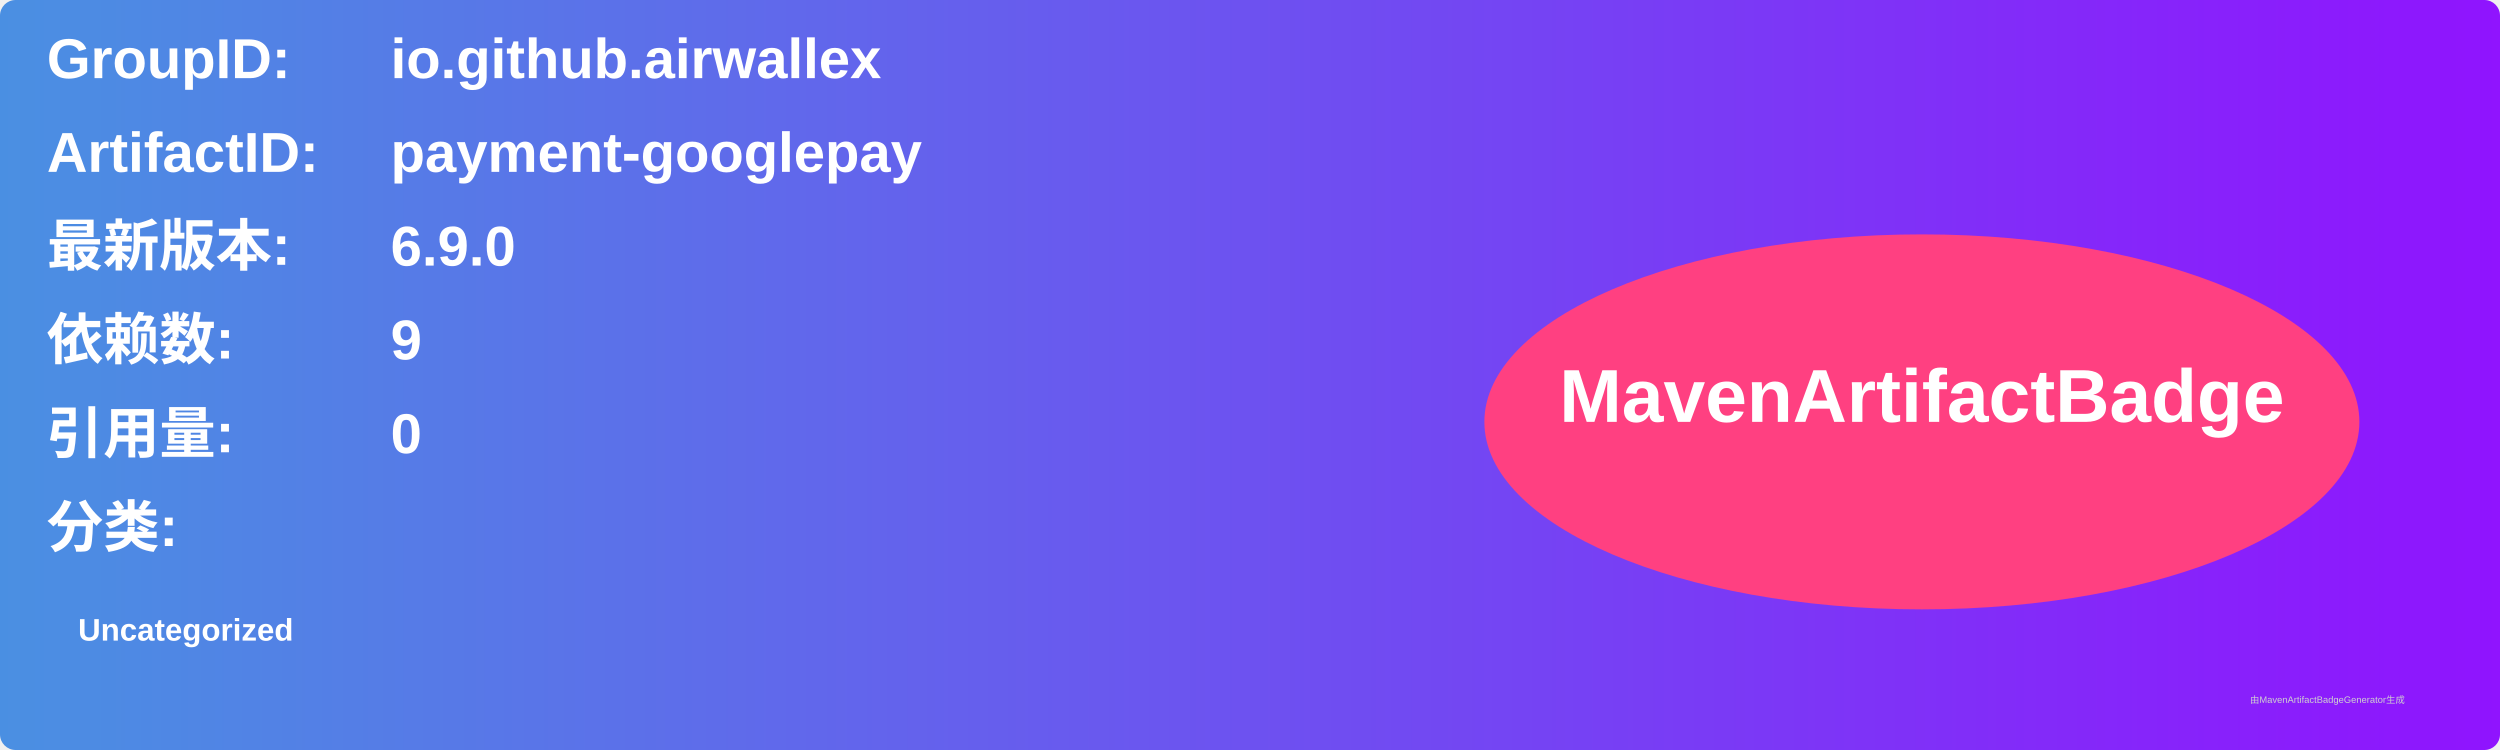
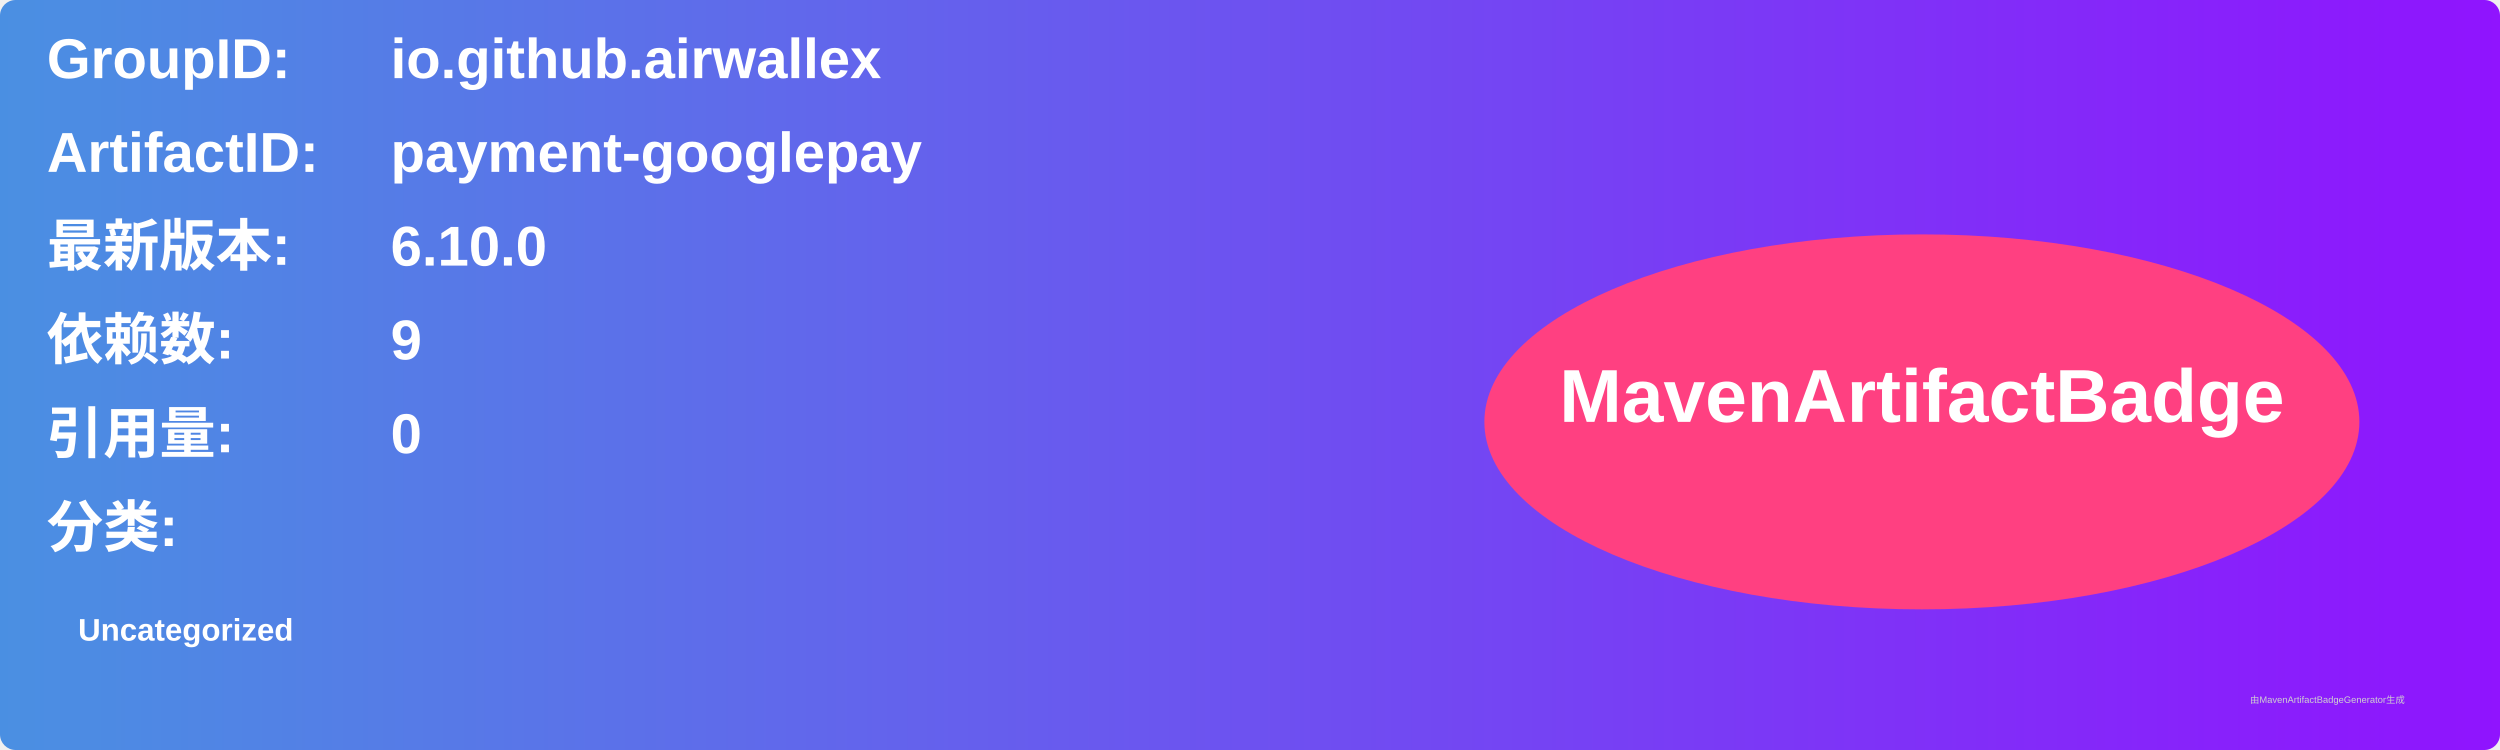
<svg xmlns="http://www.w3.org/2000/svg" width="800" height="240" viewBox="0 0 800 240">
  <linearGradient id="grad" x1="0%" y1="0%" x2="100%" y2="0%">
    <stop offset="0%" stop-color="#4a90e2" />
    <stop offset="100%" stop-color="#9013fe" />
  </linearGradient>
  <rect width="100%" height="100%" rx="5" ry="5" fill="url(#grad)" />
  <g transform="translate(15, 15)">
    <text x="0" y="10" font-family="Arial" font-size="18" fill="white" font-weight="bold" width="260">GroupID:</text>
    <text x="110" y="10" font-family="Arial" font-size="18" fill="white" font-weight="bold" width="460">io.github.airwallex</text>
    <text x="0" y="40" font-family="Arial" font-size="18" fill="white" font-weight="bold" width="260">ArtifactID:</text>
    <text x="110" y="40" font-family="Arial" font-size="18" fill="white" font-weight="bold" width="460">payment-googlepay</text>
    <text x="0" y="70" font-family="Arial" font-size="18" fill="white" font-weight="bold">最新版本:</text>
    <text x="110" y="70" font-family="Arial" font-size="18" fill="white" font-weight="bold">
-       <tspan font-weight="bold">6.9.0</tspan>
+       <tspan font-weight="bold">6.10.0</tspan>
    </text>
    <text x="0" y="100" font-family="Arial" font-size="18" fill="white" font-weight="bold">依赖数: </text>
    <text x="110" y="100" font-family="Arial" font-size="18" fill="white">
      <tspan font-weight="bold">9</tspan>
    </text>
    <text x="0" y="130" font-family="Arial" font-size="18" fill="white" font-weight="bold">引用量: </text>
    <text x="110" y="130" font-family="Arial" font-size="18" fill="white">
      <tspan font-weight="bold">0</tspan>
    </text>
    <text x="0" y="160" font-family="Arial" font-size="18" fill="white" font-weight="bold">分类:</text>
    <text x="10" y="190" font-family="Arial" font-size="10" fill="white">
      <tspan font-weight="bold">Uncategorized</tspan>
    </text>
    <ellipse cx="600" cy="120" rx="140" ry="60" fill="#ff4081" />
    <text x="600" y="120" text-anchor="middle" font-family="Arial" font-size="24" fill="white" font-weight="bold">MavenArtifactBadge</text>
  </g>
  <text x="720" y="225" font-family="Arial" font-size="3" fill="#d0d0d0">由MavenArtifactBadgeGenerator生成</text>
</svg>
